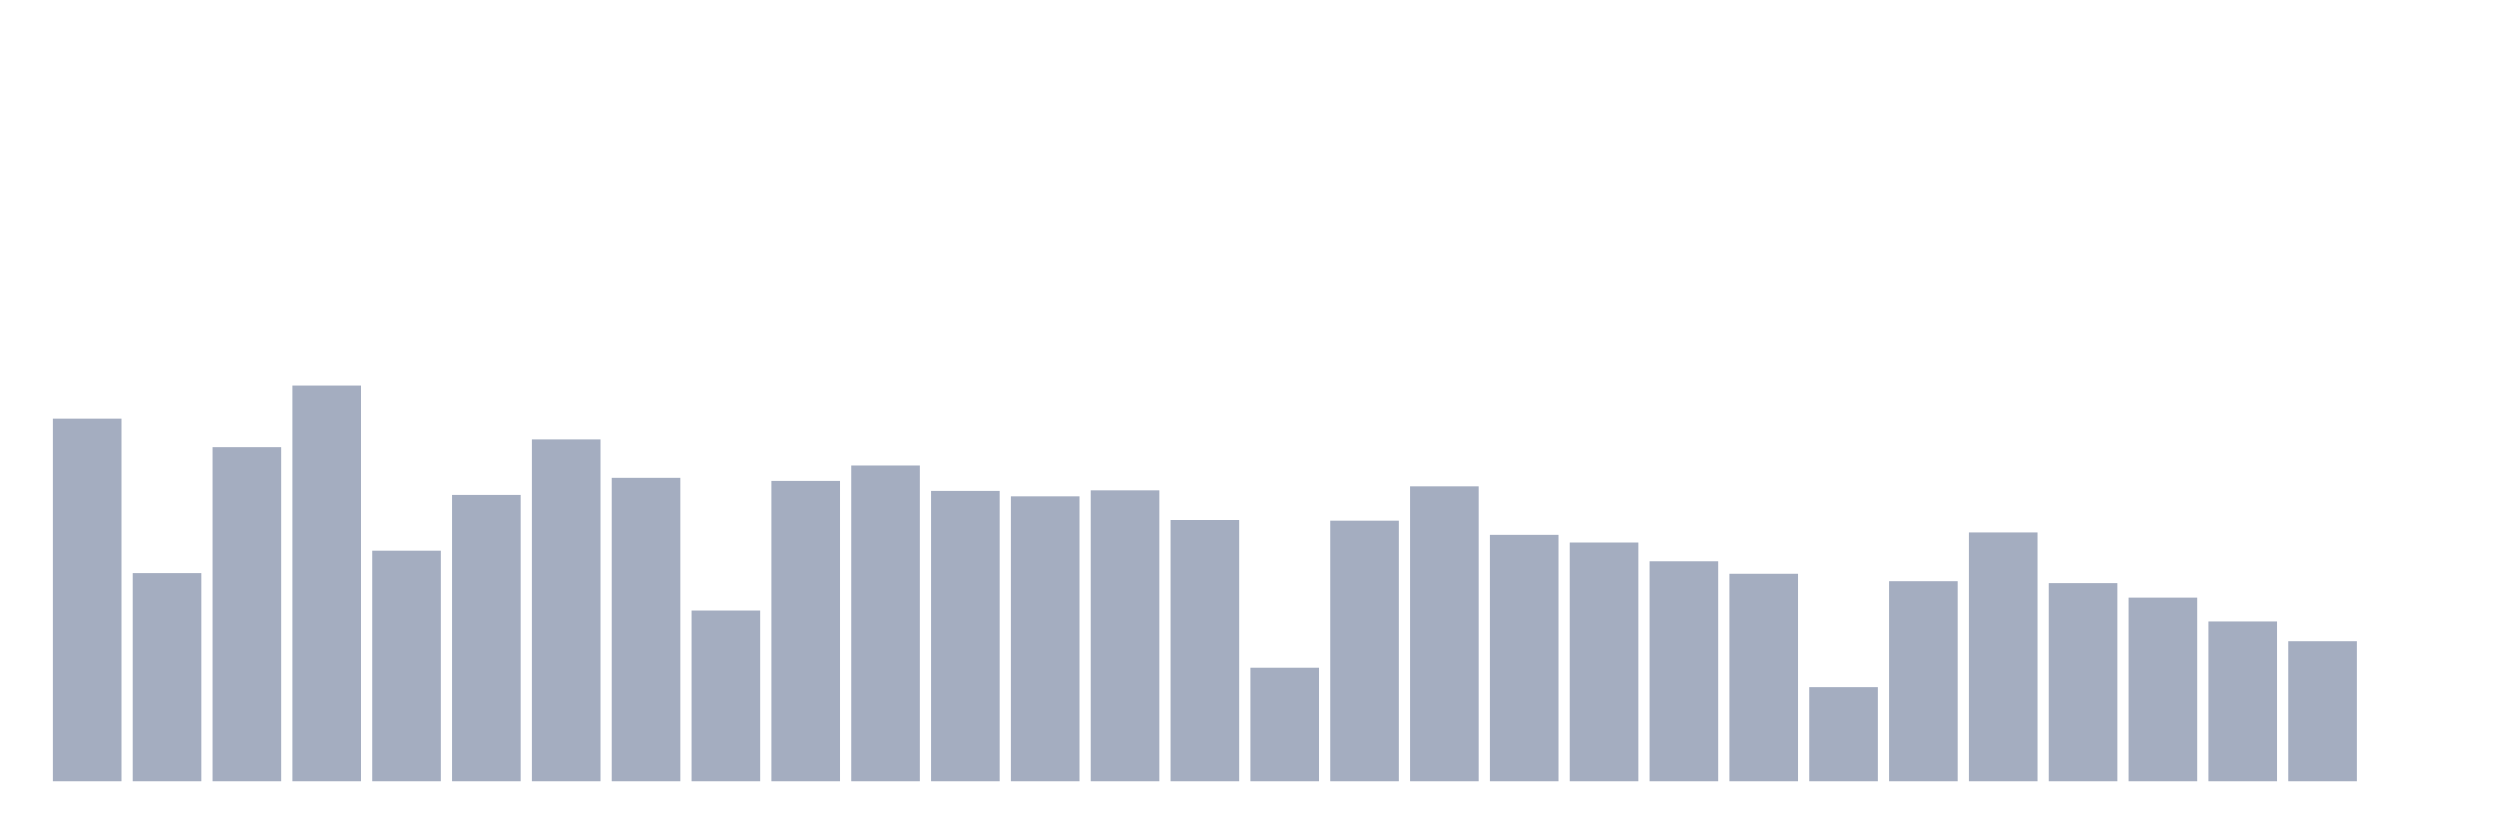
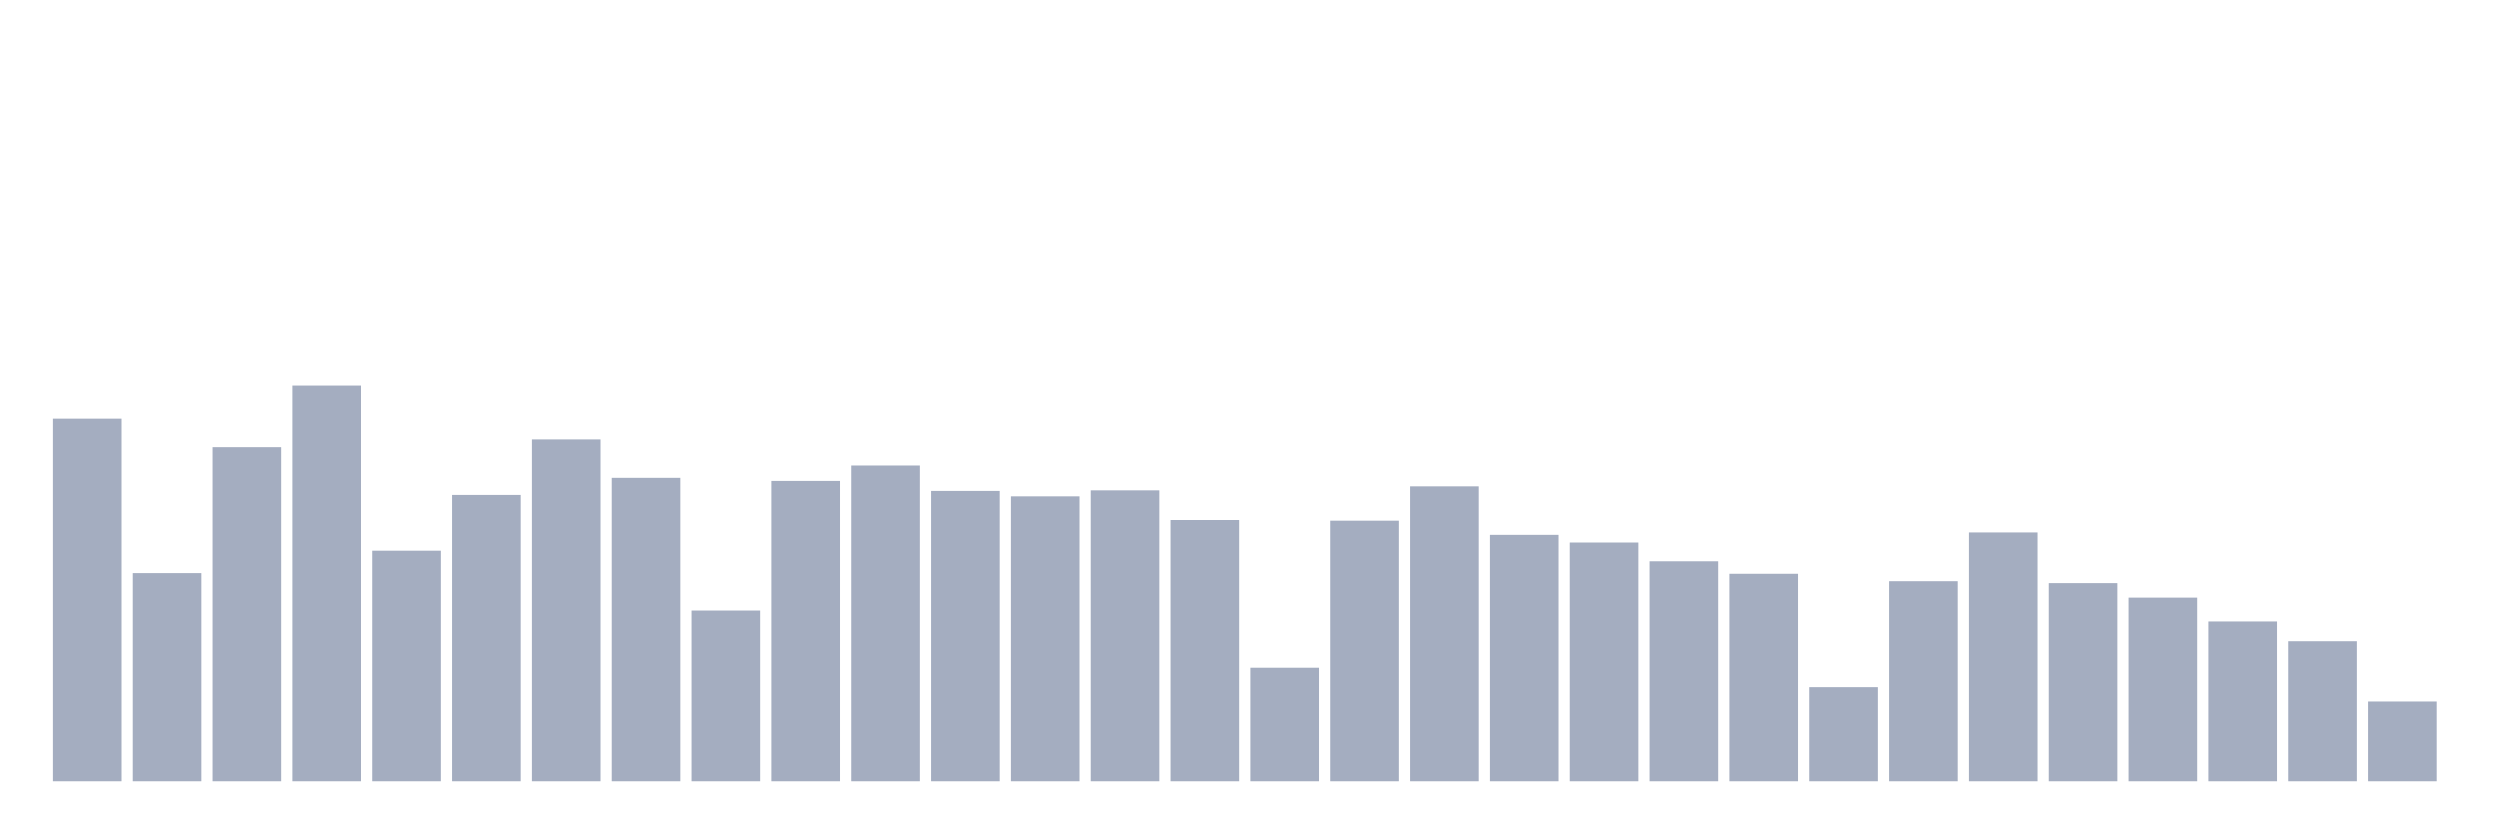
<svg xmlns="http://www.w3.org/2000/svg" viewBox="0 0 480 160">
  <g transform="translate(10,10)">
    <rect class="bar" x="0.153" width="13.175" y="70.379" height="69.621" fill="rgb(164,173,192)" />
    <rect class="bar" x="15.482" width="13.175" y="100.036" height="39.964" fill="rgb(164,173,192)" />
    <rect class="bar" x="30.81" width="13.175" y="75.853" height="64.147" fill="rgb(164,173,192)" />
    <rect class="bar" x="46.138" width="13.175" y="64.026" height="75.974" fill="rgb(164,173,192)" />
    <rect class="bar" x="61.466" width="13.175" y="95.731" height="44.269" fill="rgb(164,173,192)" />
    <rect class="bar" x="76.794" width="13.175" y="85.024" height="54.976" fill="rgb(164,173,192)" />
    <rect class="bar" x="92.123" width="13.175" y="74.365" height="65.635" fill="rgb(164,173,192)" />
    <rect class="bar" x="107.451" width="13.175" y="81.743" height="58.257" fill="rgb(164,173,192)" />
    <rect class="bar" x="122.779" width="13.175" y="107.222" height="32.778" fill="rgb(164,173,192)" />
    <rect class="bar" x="138.107" width="13.175" y="82.335" height="57.665" fill="rgb(164,173,192)" />
    <rect class="bar" x="153.436" width="13.175" y="79.374" height="60.626" fill="rgb(164,173,192)" />
    <rect class="bar" x="168.764" width="13.175" y="84.255" height="55.745" fill="rgb(164,173,192)" />
    <rect class="bar" x="184.092" width="13.175" y="85.296" height="54.704" fill="rgb(164,173,192)" />
    <rect class="bar" x="199.42" width="13.175" y="84.143" height="55.857" fill="rgb(164,173,192)" />
    <rect class="bar" x="214.748" width="13.175" y="89.841" height="50.159" fill="rgb(164,173,192)" />
    <rect class="bar" x="230.077" width="13.175" y="118.202" height="21.798" fill="rgb(164,173,192)" />
    <rect class="bar" x="245.405" width="13.175" y="89.969" height="50.031" fill="rgb(164,173,192)" />
    <rect class="bar" x="260.733" width="13.175" y="83.375" height="56.625" fill="rgb(164,173,192)" />
    <rect class="bar" x="276.061" width="13.175" y="92.69" height="47.31" fill="rgb(164,173,192)" />
    <rect class="bar" x="291.39" width="13.175" y="94.162" height="45.838" fill="rgb(164,173,192)" />
    <rect class="bar" x="306.718" width="13.175" y="97.763" height="42.237" fill="rgb(164,173,192)" />
    <rect class="bar" x="322.046" width="13.175" y="100.164" height="39.836" fill="rgb(164,173,192)" />
    <rect class="bar" x="337.374" width="13.175" y="121.931" height="18.069" fill="rgb(164,173,192)" />
    <rect class="bar" x="352.702" width="13.175" y="101.589" height="38.411" fill="rgb(164,173,192)" />
    <rect class="bar" x="368.031" width="13.175" y="92.226" height="47.774" fill="rgb(164,173,192)" />
    <rect class="bar" x="383.359" width="13.175" y="101.957" height="38.043" fill="rgb(164,173,192)" />
    <rect class="bar" x="398.687" width="13.175" y="104.742" height="35.258" fill="rgb(164,173,192)" />
    <rect class="bar" x="414.015" width="13.175" y="109.319" height="30.681" fill="rgb(164,173,192)" />
    <rect class="bar" x="429.344" width="13.175" y="113.112" height="26.888" fill="rgb(164,173,192)" />
-     <rect class="bar" x="444.672" width="13.175" y="140" height="0" fill="rgb(164,173,192)" />
+     <rect class="bar" x="444.672" width="13.175" y="124.683" height="15.317" fill="rgb(164,173,192)" />
  </g>
</svg>
